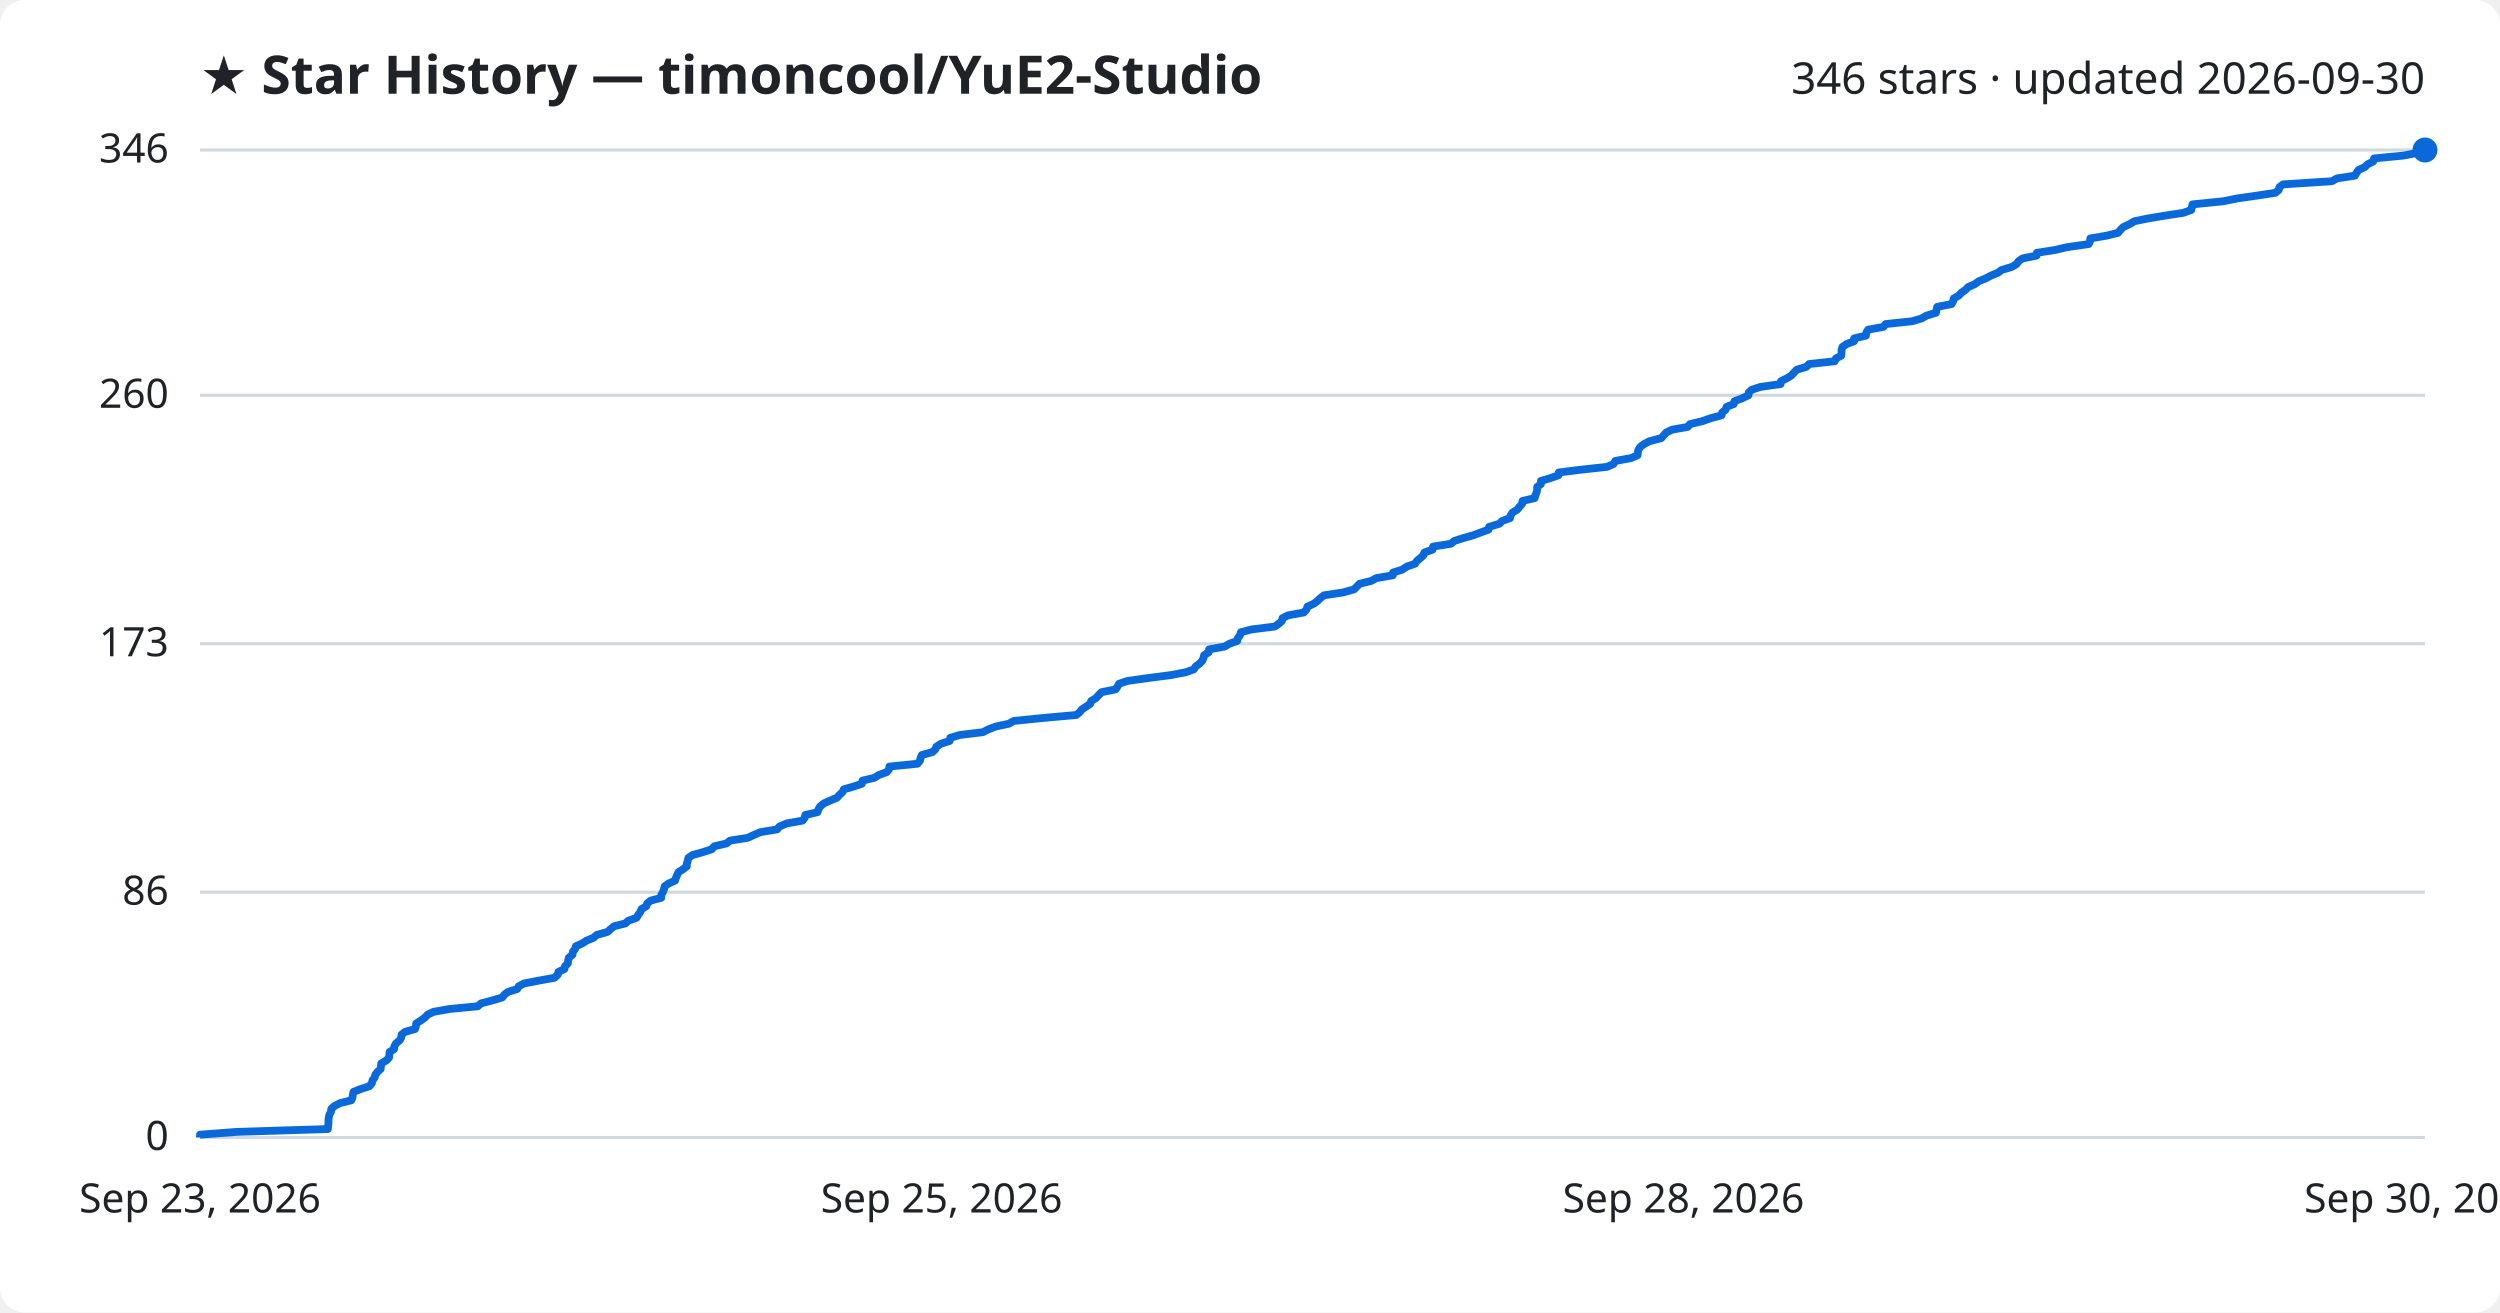
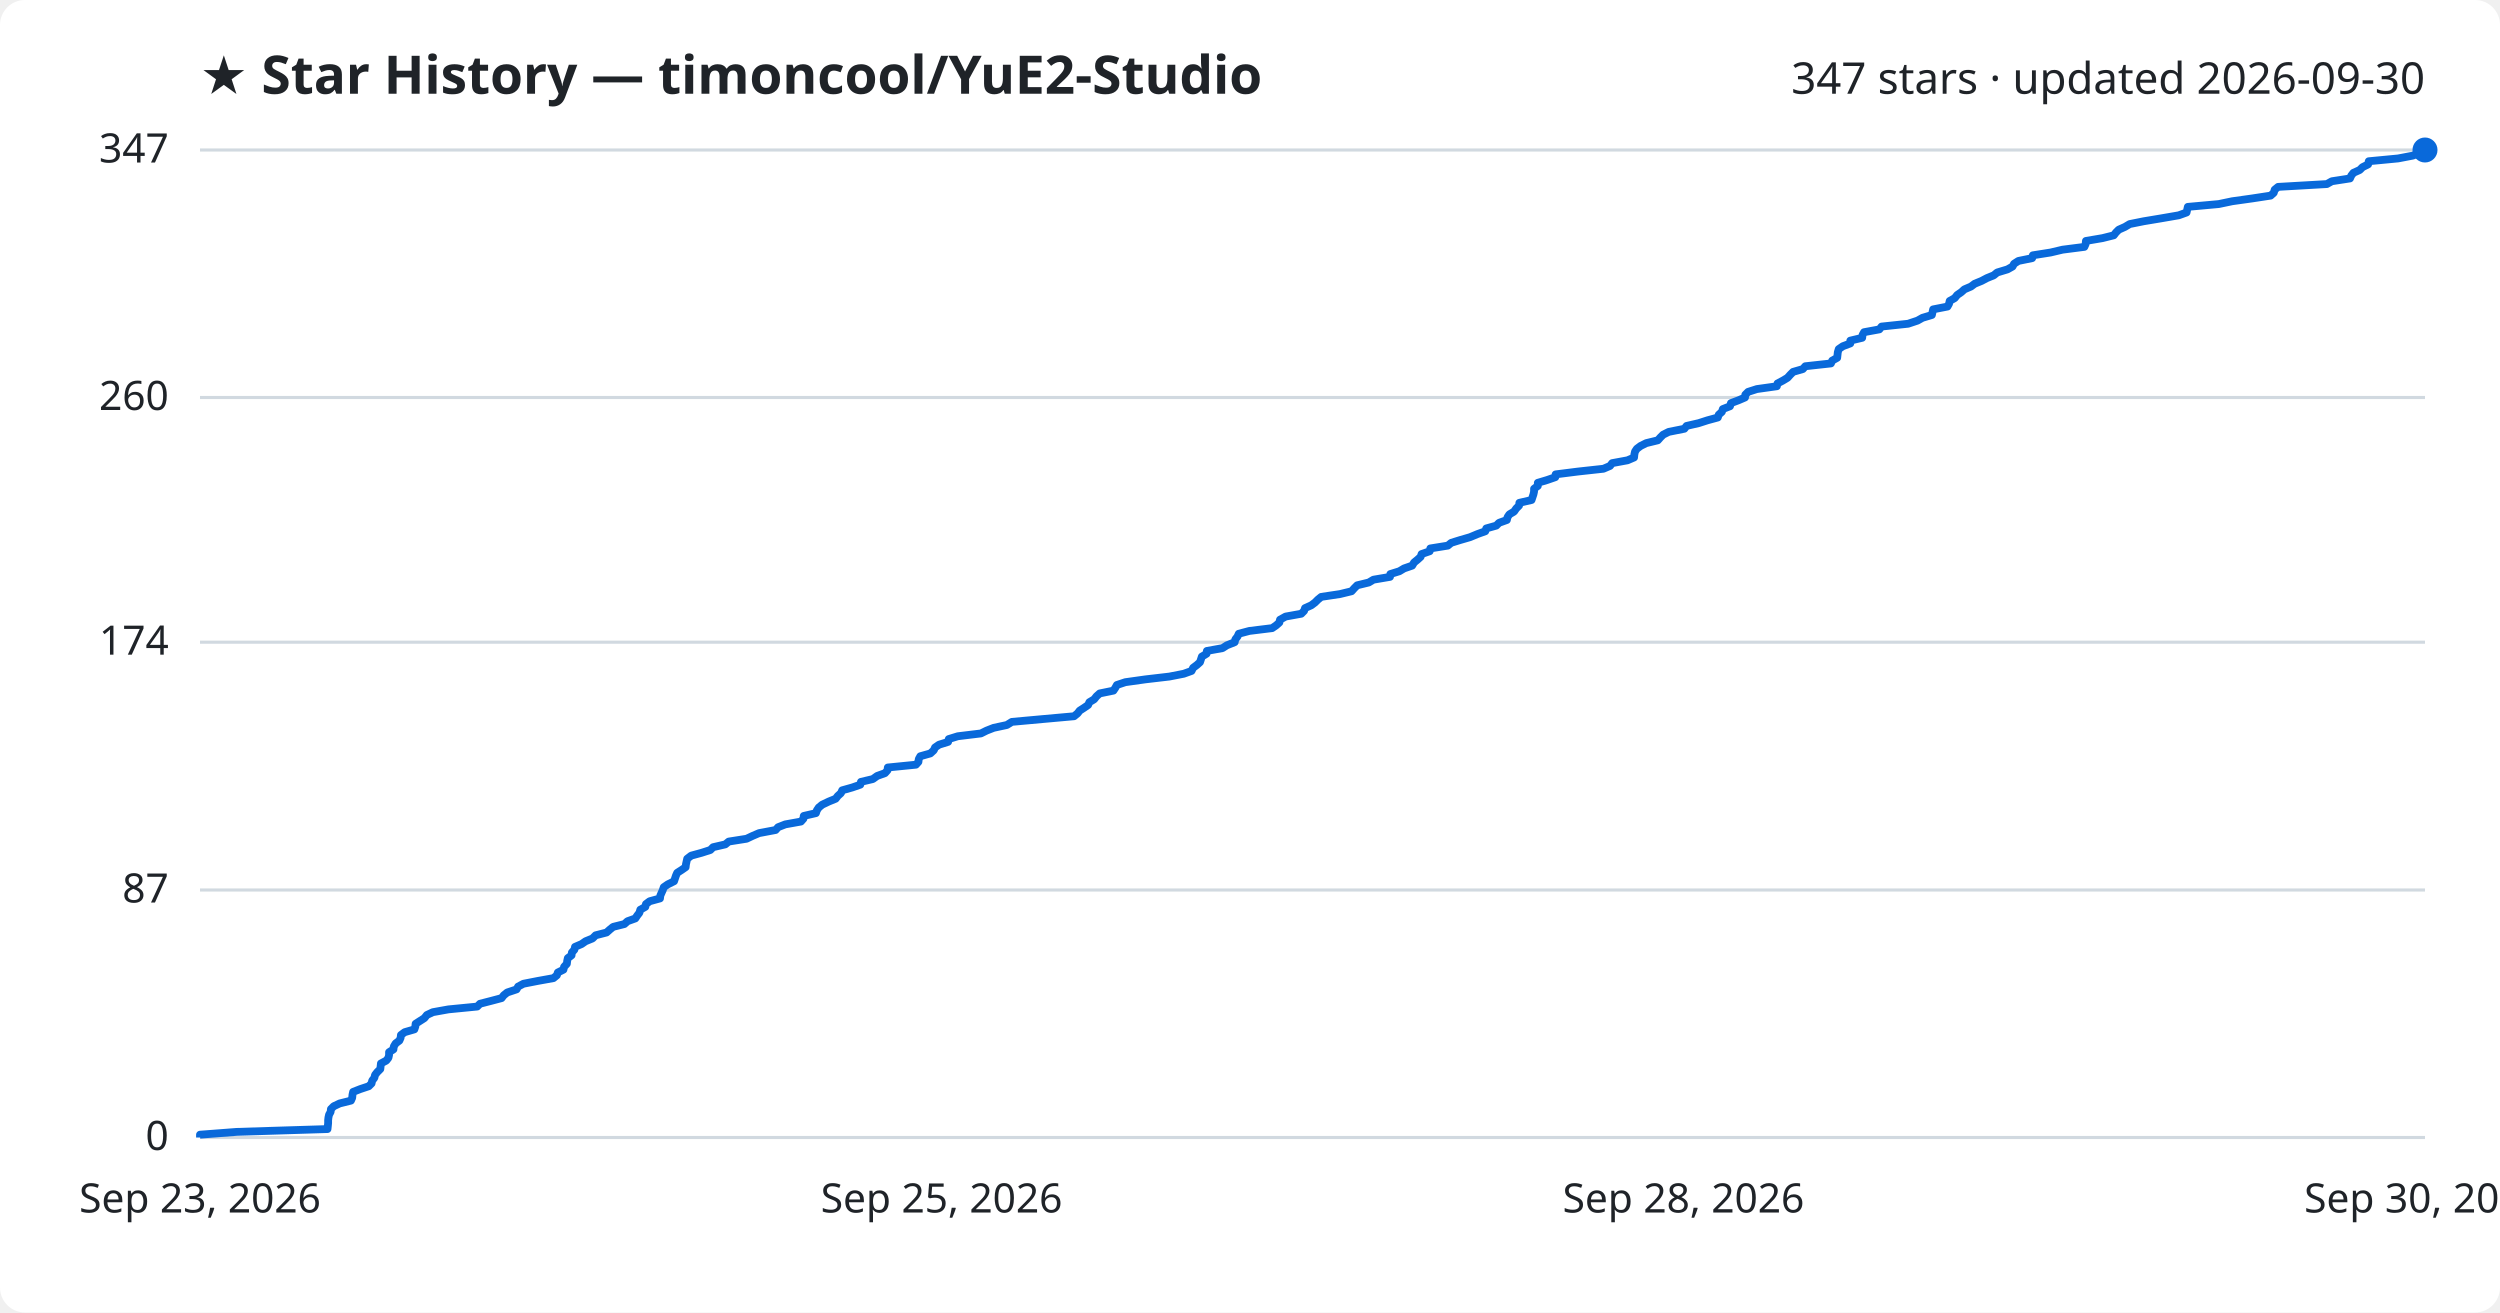
<svg xmlns="http://www.w3.org/2000/svg" viewBox="0 0 800 420" font-family="Segoe UI, sans-serif">
  <rect width="800" height="420" fill="#ffffff" rx="8" />
  <text x="64" y="30" fill="#1f2328" font-size="17" font-weight="700">★ Star History — timoncool/YuE2-Studio</text>
-   <text x="776" y="30" fill="#1f2328" font-size="14" text-anchor="end">346 stars · updated 2026-09-30</text>
+   <text x="776" y="30" fill="#1f2328" font-size="14" text-anchor="end">347 stars · updated 2026-09-30</text>
  <line x1="64" y1="364.0" x2="776" y2="364.0" stroke="#d1d9e0" stroke-width="1" />
  <text x="54" y="368.0" fill="#1f2328" font-size="13" text-anchor="end">0</text>
-   <line x1="64" y1="285.5" x2="776" y2="285.5" stroke="#d1d9e0" stroke-width="1" />
-   <text x="54" y="289.5" fill="#1f2328" font-size="13" text-anchor="end">86</text>
-   <line x1="64" y1="206.0" x2="776" y2="206.0" stroke="#d1d9e0" stroke-width="1" />
-   <text x="54" y="210.0" fill="#1f2328" font-size="13" text-anchor="end">173</text>
-   <line x1="64" y1="126.5" x2="776" y2="126.5" stroke="#d1d9e0" stroke-width="1" />
-   <text x="54" y="130.5" fill="#1f2328" font-size="13" text-anchor="end">260</text>
+   <line x1="64" y1="284.8" x2="776" y2="284.8" stroke="#d1d9e0" stroke-width="1" />
+   <text x="54" y="288.8" fill="#1f2328" font-size="13" text-anchor="end">87</text>
+   <line x1="64" y1="205.5" x2="776" y2="205.5" stroke="#d1d9e0" stroke-width="1" />
+   <text x="54" y="209.5" fill="#1f2328" font-size="13" text-anchor="end">174</text>
+   <line x1="64" y1="127.2" x2="776" y2="127.2" stroke="#d1d9e0" stroke-width="1" />
+   <text x="54" y="131.2" fill="#1f2328" font-size="13" text-anchor="end">260</text>
  <line x1="64" y1="48.0" x2="776" y2="48.0" stroke="#d1d9e0" stroke-width="1" />
-   <text x="54" y="52.0" fill="#1f2328" font-size="13" text-anchor="end">346</text>
-   <path d="M64.0,364.0 L64.0,363.1 L75.8,362.2 L104.9,361.3 L105.0,360.3 L105.1,359.4 L105.1,358.5 L105.2,357.6 L105.4,356.7 L105.9,355.8 L106.0,354.9 L106.9,354.0 L108.8,353.0 L112.4,352.1 L112.8,351.2 L112.9,350.3 L113.1,349.4 L115.4,348.5 L118.2,347.6 L119.0,346.6 L119.2,345.7 L119.9,344.8 L120.1,343.9 L120.8,343.0 L121.8,342.1 L121.9,341.2 L122.0,340.3 L123.7,339.3 L124.5,338.4 L124.6,337.5 L124.7,336.6 L126.1,335.7 L126.2,334.8 L126.7,333.9 L127.9,332.9 L128.4,332.0 L128.5,331.1 L129.6,330.2 L132.8,329.3 L133.1,328.4 L133.2,327.5 L134.6,326.6 L136.0,325.6 L136.8,324.7 L138.7,323.8 L143.7,322.9 L152.9,322.0 L153.9,321.1 L157.3,320.2 L160.7,319.2 L161.4,318.3 L162.6,317.4 L165.5,316.5 L166.0,315.6 L167.7,314.7 L172.4,313.8 L177.4,312.9 L178.5,311.9 L178.7,311.0 L180.6,310.1 L180.8,309.2 L181.7,308.3 L181.8,307.4 L182.0,306.5 L183.2,305.5 L183.3,304.6 L184.0,303.7 L184.3,302.8 L186.3,301.9 L187.7,301.0 L189.9,300.1 L190.9,299.2 L194.4,298.2 L195.4,297.3 L196.5,296.4 L200.1,295.5 L201.1,294.6 L203.7,293.7 L204.2,292.8 L204.9,291.8 L205.3,290.9 L206.8,290.0 L207.1,289.1 L208.2,288.2 L211.6,287.3 L211.6,286.4 L212.1,285.5 L212.5,284.5 L212.7,283.6 L214.0,282.7 L216.0,281.8 L216.3,280.9 L216.7,280.0 L217.1,279.1 L218.5,278.2 L219.8,277.2 L219.8,276.3 L220.1,275.4 L220.3,274.5 L221.6,273.6 L224.9,272.7 L227.7,271.8 L228.6,270.8 L232.5,269.9 L233.6,269.0 L239.3,268.1 L241.2,267.2 L243.3,266.3 L248.7,265.4 L249.4,264.5 L251.7,263.5 L256.8,262.6 L257.5,261.7 L257.7,260.8 L261.6,259.9 L261.9,259.0 L262.4,258.1 L263.6,257.1 L265.6,256.2 L267.8,255.3 L268.6,254.4 L269.6,253.5 L270.0,252.6 L273.1,251.7 L275.8,250.8 L276.0,249.8 L279.8,248.9 L281.2,248.0 L283.7,247.1 L284.5,246.2 L284.6,245.3 L293.6,244.4 L294.4,243.4 L294.6,242.5 L295.0,241.6 L298.3,240.7 L299.3,239.8 L299.7,238.9 L301.1,238.0 L303.9,237.1 L304.1,236.1 L307.1,235.2 L314.5,234.3 L316.3,233.4 L318.6,232.5 L322.8,231.6 L324.4,230.7 L334.3,229.7 L344.4,228.8 L345.5,227.9 L346.2,227.0 L347.6,226.1 L348.9,225.2 L349.2,224.3 L350.7,223.4 L351.6,222.4 L352.5,221.5 L357.0,220.6 L357.6,219.7 L358.1,218.8 L360.8,217.9 L367.2,217.0 L374.9,216.0 L379.5,215.1 L382.0,214.2 L382.6,213.3 L383.8,212.4 L384.7,211.5 L385.1,210.6 L385.3,209.7 L386.8,208.7 L386.9,207.8 L391.9,206.9 L393.4,206.0 L395.9,205.1 L396.1,204.2 L396.8,203.3 L397.1,202.3 L400.6,201.4 L407.9,200.5 L409.2,199.6 L410.2,198.7 L410.4,197.8 L412.2,196.9 L417.2,196.0 L418.1,195.0 L418.4,194.1 L420.4,193.2 L421.6,192.3 L422.5,191.4 L423.7,190.5 L429.7,189.6 L433.3,188.6 L434.2,187.7 L435.1,186.8 L438.8,185.9 L440.4,185.0 L445.7,184.1 L445.8,183.2 L448.7,182.3 L450.2,181.3 L452.8,180.4 L453.4,179.5 L454.5,178.6 L455.5,177.7 L455.8,176.8 L458.4,175.9 L458.6,174.9 L464.3,174.0 L465.4,173.1 L468.2,172.2 L471.4,171.3 L473.8,170.4 L476.3,169.5 L476.5,168.6 L479.8,167.6 L480.7,166.7 L483.2,165.8 L483.4,164.9 L484.0,164.0 L485.5,163.1 L486.2,162.2 L487.1,161.2 L487.2,160.3 L491.1,159.4 L491.3,158.5 L491.7,157.6 L491.9,156.7 L491.9,155.8 L493.1,154.9 L493.1,153.9 L496.1,153.0 L498.7,152.1 L498.8,151.2 L505.9,150.3 L514.2,149.4 L516.3,148.5 L516.9,147.5 L521.9,146.6 L524.0,145.7 L524.1,144.8 L524.3,143.9 L524.9,143.0 L526.1,142.1 L527.8,141.2 L531.6,140.2 L532.4,139.3 L533.2,138.4 L535.1,137.5 L540.1,136.6 L540.8,135.7 L544.7,134.8 L547.5,133.8 L550.9,132.9 L551.1,132.0 L552.2,131.1 L552.5,130.2 L554.8,129.3 L555.0,128.4 L557.4,127.5 L559.5,126.5 L559.6,125.6 L560.6,124.7 L563.4,123.8 L569.8,122.9 L569.9,122.0 L571.7,121.1 L573.2,120.2 L574.1,119.2 L575.0,118.3 L578.0,117.4 L578.9,116.5 L587.1,115.6 L587.5,114.7 L589.2,113.8 L589.3,112.8 L589.3,111.9 L589.6,111.0 L590.9,110.1 L593.3,109.2 L593.3,108.3 L597.1,107.4 L597.2,106.5 L597.8,105.5 L602.7,104.6 L603.4,103.7 L611.9,102.8 L614.9,101.9 L616.5,101.0 L619.5,100.1 L619.7,99.1 L619.9,98.2 L624.5,97.3 L625.0,96.4 L625.2,95.5 L626.8,94.6 L627.6,93.7 L628.9,92.8 L629.9,91.8 L632.0,90.9 L633.2,90.0 L635.4,89.1 L637.1,88.2 L639.3,87.3 L640.5,86.4 L643.8,85.4 L645.3,84.5 L645.9,83.6 L647.2,82.7 L651.7,81.8 L651.8,80.9 L657.6,80.0 L661.4,79.1 L668.4,78.1 L668.8,77.2 L668.9,76.3 L674.2,75.4 L677.8,74.5 L678.5,73.6 L679.4,72.7 L681.5,71.7 L683.0,70.8 L687.4,69.9 L692.8,69.0 L698.7,68.1 L701.2,67.2 L701.4,66.3 L701.6,65.4 L711.5,64.4 L715.9,63.5 L722.2,62.6 L728.1,61.7 L729.2,60.8 L729.4,59.9 L730.6,59.0 L746.2,58.0 L747.8,57.1 L753.6,56.2 L754.1,55.3 L754.7,54.4 L756.7,53.5 L757.6,52.6 L759.4,51.7 L759.7,50.7 L769.0,49.8 L773.7,48.9 L776.0,48.0 L776.0,48.0" fill="none" stroke="#0969da" stroke-width="2.5" stroke-linejoin="round" />
+   <text x="54" y="52.0" fill="#1f2328" font-size="13" text-anchor="end">347</text>
+   <path d="M64.0,364.0 L64.0,363.1 L75.8,362.2 L104.8,361.3 L104.9,360.4 L105.0,359.4 L105.0,358.5 L105.1,357.6 L105.3,356.7 L105.8,355.8 L105.9,354.9 L106.8,354.0 L108.7,353.1 L112.3,352.2 L112.7,351.3 L112.8,350.3 L113.0,349.4 L115.3,348.5 L118.0,347.6 L118.9,346.7 L119.1,345.8 L119.8,344.9 L120.0,344.0 L120.7,343.1 L121.7,342.1 L121.8,341.2 L121.9,340.3 L123.6,339.4 L124.3,338.5 L124.5,337.6 L124.5,336.7 L125.9,335.8 L126.0,334.9 L126.6,333.9 L127.8,333.0 L128.2,332.1 L128.3,331.2 L129.5,330.3 L132.6,329.4 L132.9,328.5 L133.0,327.6 L134.4,326.7 L135.8,325.8 L136.6,324.8 L138.5,323.9 L143.5,323.0 L152.7,322.1 L153.6,321.2 L157.1,320.3 L160.5,319.4 L161.2,318.5 L162.3,317.6 L165.3,316.6 L165.8,315.7 L167.5,314.8 L172.1,313.9 L177.1,313.0 L178.2,312.1 L178.5,311.2 L180.3,310.3 L180.5,309.4 L181.4,308.4 L181.5,307.5 L181.7,306.6 L182.9,305.7 L183.0,304.8 L183.8,303.9 L184.0,303.0 L186.1,302.1 L187.4,301.2 L189.6,300.3 L190.6,299.3 L194.1,298.4 L195.1,297.5 L196.2,296.6 L199.8,295.7 L200.8,294.8 L203.3,293.9 L203.9,293.0 L204.6,292.1 L204.9,291.1 L206.5,290.2 L206.7,289.3 L207.9,288.4 L211.2,287.5 L211.3,286.6 L211.7,285.7 L212.1,284.8 L212.4,283.9 L213.7,283.0 L215.7,282.0 L216.0,281.1 L216.3,280.2 L216.7,279.3 L218.1,278.4 L219.4,277.5 L219.5,276.6 L219.7,275.7 L219.9,274.8 L221.2,273.8 L224.5,272.9 L227.3,272.0 L228.2,271.1 L232.1,270.2 L233.2,269.3 L238.9,268.4 L240.8,267.5 L242.9,266.6 L248.2,265.6 L249.0,264.7 L251.3,263.8 L256.3,262.9 L257.1,262.0 L257.2,261.1 L261.1,260.2 L261.4,259.3 L262.0,258.4 L263.1,257.5 L265.2,256.5 L267.4,255.6 L268.1,254.7 L269.1,253.8 L269.5,252.9 L272.7,252.0 L275.3,251.1 L275.5,250.2 L279.3,249.3 L280.7,248.3 L283.2,247.4 L284.0,246.5 L284.1,245.6 L293.1,244.7 L293.9,243.8 L294.0,242.9 L294.5,242.0 L297.7,241.1 L298.8,240.1 L299.2,239.2 L300.5,238.3 L303.4,237.4 L303.6,236.5 L306.5,235.6 L313.9,234.7 L315.7,233.8 L318.0,232.9 L322.2,232.0 L323.8,231.0 L333.7,230.1 L343.7,229.2 L344.8,228.3 L345.5,227.4 L346.9,226.5 L348.2,225.6 L348.6,224.7 L350.1,223.8 L350.9,222.8 L351.9,221.9 L356.3,221.0 L356.9,220.1 L357.4,219.2 L360.1,218.3 L366.5,217.4 L374.2,216.5 L378.8,215.6 L381.3,214.7 L381.8,213.7 L383.0,212.8 L384.0,211.9 L384.3,211.0 L384.6,210.1 L386.1,209.2 L386.2,208.3 L391.2,207.4 L392.6,206.5 L395.1,205.5 L395.3,204.6 L396.0,203.7 L396.4,202.8 L399.8,201.9 L407.1,201.0 L408.4,200.1 L409.4,199.2 L409.6,198.3 L411.4,197.3 L416.4,196.4 L417.3,195.5 L417.6,194.6 L419.6,193.7 L420.8,192.8 L421.7,191.9 L422.8,191.0 L428.8,190.1 L432.5,189.2 L433.4,188.2 L434.3,187.3 L438.0,186.4 L439.5,185.5 L444.8,184.6 L444.9,183.7 L447.8,182.8 L449.3,181.9 L451.9,181.0 L452.5,180.0 L453.6,179.1 L454.6,178.2 L454.9,177.3 L457.5,176.4 L457.7,175.5 L463.3,174.6 L464.4,173.7 L467.3,172.8 L470.4,171.9 L472.8,170.9 L475.3,170.0 L475.6,169.1 L478.8,168.2 L479.7,167.3 L482.2,166.4 L482.4,165.5 L483.0,164.6 L484.5,163.7 L485.2,162.7 L486.1,161.8 L486.2,160.9 L490.1,160.0 L490.4,159.1 L490.7,158.2 L490.9,157.3 L490.9,156.4 L492.1,155.5 L492.1,154.5 L495.1,153.6 L497.7,152.7 L497.8,151.8 L504.9,150.9 L513.1,150.0 L515.2,149.1 L515.9,148.2 L520.8,147.3 L522.9,146.4 L523.0,145.4 L523.2,144.5 L523.8,143.6 L525.0,142.7 L526.8,141.8 L530.5,140.9 L531.3,140.0 L532.2,139.1 L534.0,138.2 L539.0,137.2 L539.7,136.3 L543.6,135.4 L546.4,134.5 L549.7,133.6 L550.0,132.7 L551.0,131.8 L551.3,130.9 L553.6,130.0 L553.9,129.0 L556.3,128.1 L558.4,127.2 L558.5,126.3 L559.4,125.4 L562.2,124.5 L568.6,123.6 L568.8,122.7 L570.5,121.8 L572.0,120.9 L572.9,119.9 L573.8,119.0 L576.9,118.1 L577.7,117.2 L585.9,116.3 L586.3,115.4 L587.9,114.5 L588.0,113.6 L588.1,112.7 L588.4,111.7 L589.7,110.8 L592.1,109.9 L592.1,109.0 L595.9,108.1 L596.0,107.2 L596.5,106.3 L601.4,105.4 L602.1,104.5 L610.6,103.6 L613.6,102.6 L615.2,101.7 L618.2,100.8 L618.4,99.9 L618.6,99.0 L623.2,98.1 L623.7,97.2 L623.9,96.3 L625.5,95.4 L626.3,94.4 L627.6,93.5 L628.6,92.6 L630.7,91.7 L631.9,90.8 L634.1,89.9 L635.8,89.0 L638.0,88.1 L639.1,87.2 L642.4,86.2 L644.0,85.3 L644.5,84.4 L645.9,83.5 L650.3,82.6 L650.5,81.7 L656.2,80.8 L660.0,79.9 L667.0,79.0 L667.4,78.1 L667.5,77.1 L672.8,76.2 L676.4,75.3 L677.1,74.4 L678.0,73.5 L680.0,72.6 L681.5,71.7 L686.0,70.8 L691.4,69.9 L697.2,68.9 L699.7,68.0 L699.9,67.1 L700.1,66.2 L710.0,65.3 L714.3,64.4 L720.7,63.5 L726.6,62.6 L727.6,61.7 L727.9,60.7 L729.0,59.8 L744.6,58.9 L746.2,58.0 L752.0,57.1 L752.4,56.2 L753.1,55.3 L755.1,54.4 L756.0,53.5 L757.8,52.6 L758.0,51.6 L767.4,50.7 L772.1,49.8 L774.3,48.9 L776.0,48.0 L776.0,48.0" fill="none" stroke="#0969da" stroke-width="2.5" stroke-linejoin="round" />
  <circle cx="776.0" cy="48.0" r="4" fill="#0969da" />
  <text x="64.0" y="388" fill="#1f2328" font-size="13" text-anchor="middle">Sep 23, 2026</text>
  <text x="301.3" y="388" fill="#1f2328" font-size="13" text-anchor="middle">Sep 25, 2026</text>
  <text x="538.7" y="388" fill="#1f2328" font-size="13" text-anchor="middle">Sep 28, 2026</text>
  <text x="776.0" y="388" fill="#1f2328" font-size="13" text-anchor="middle">Sep 30, 2026</text>
</svg>
